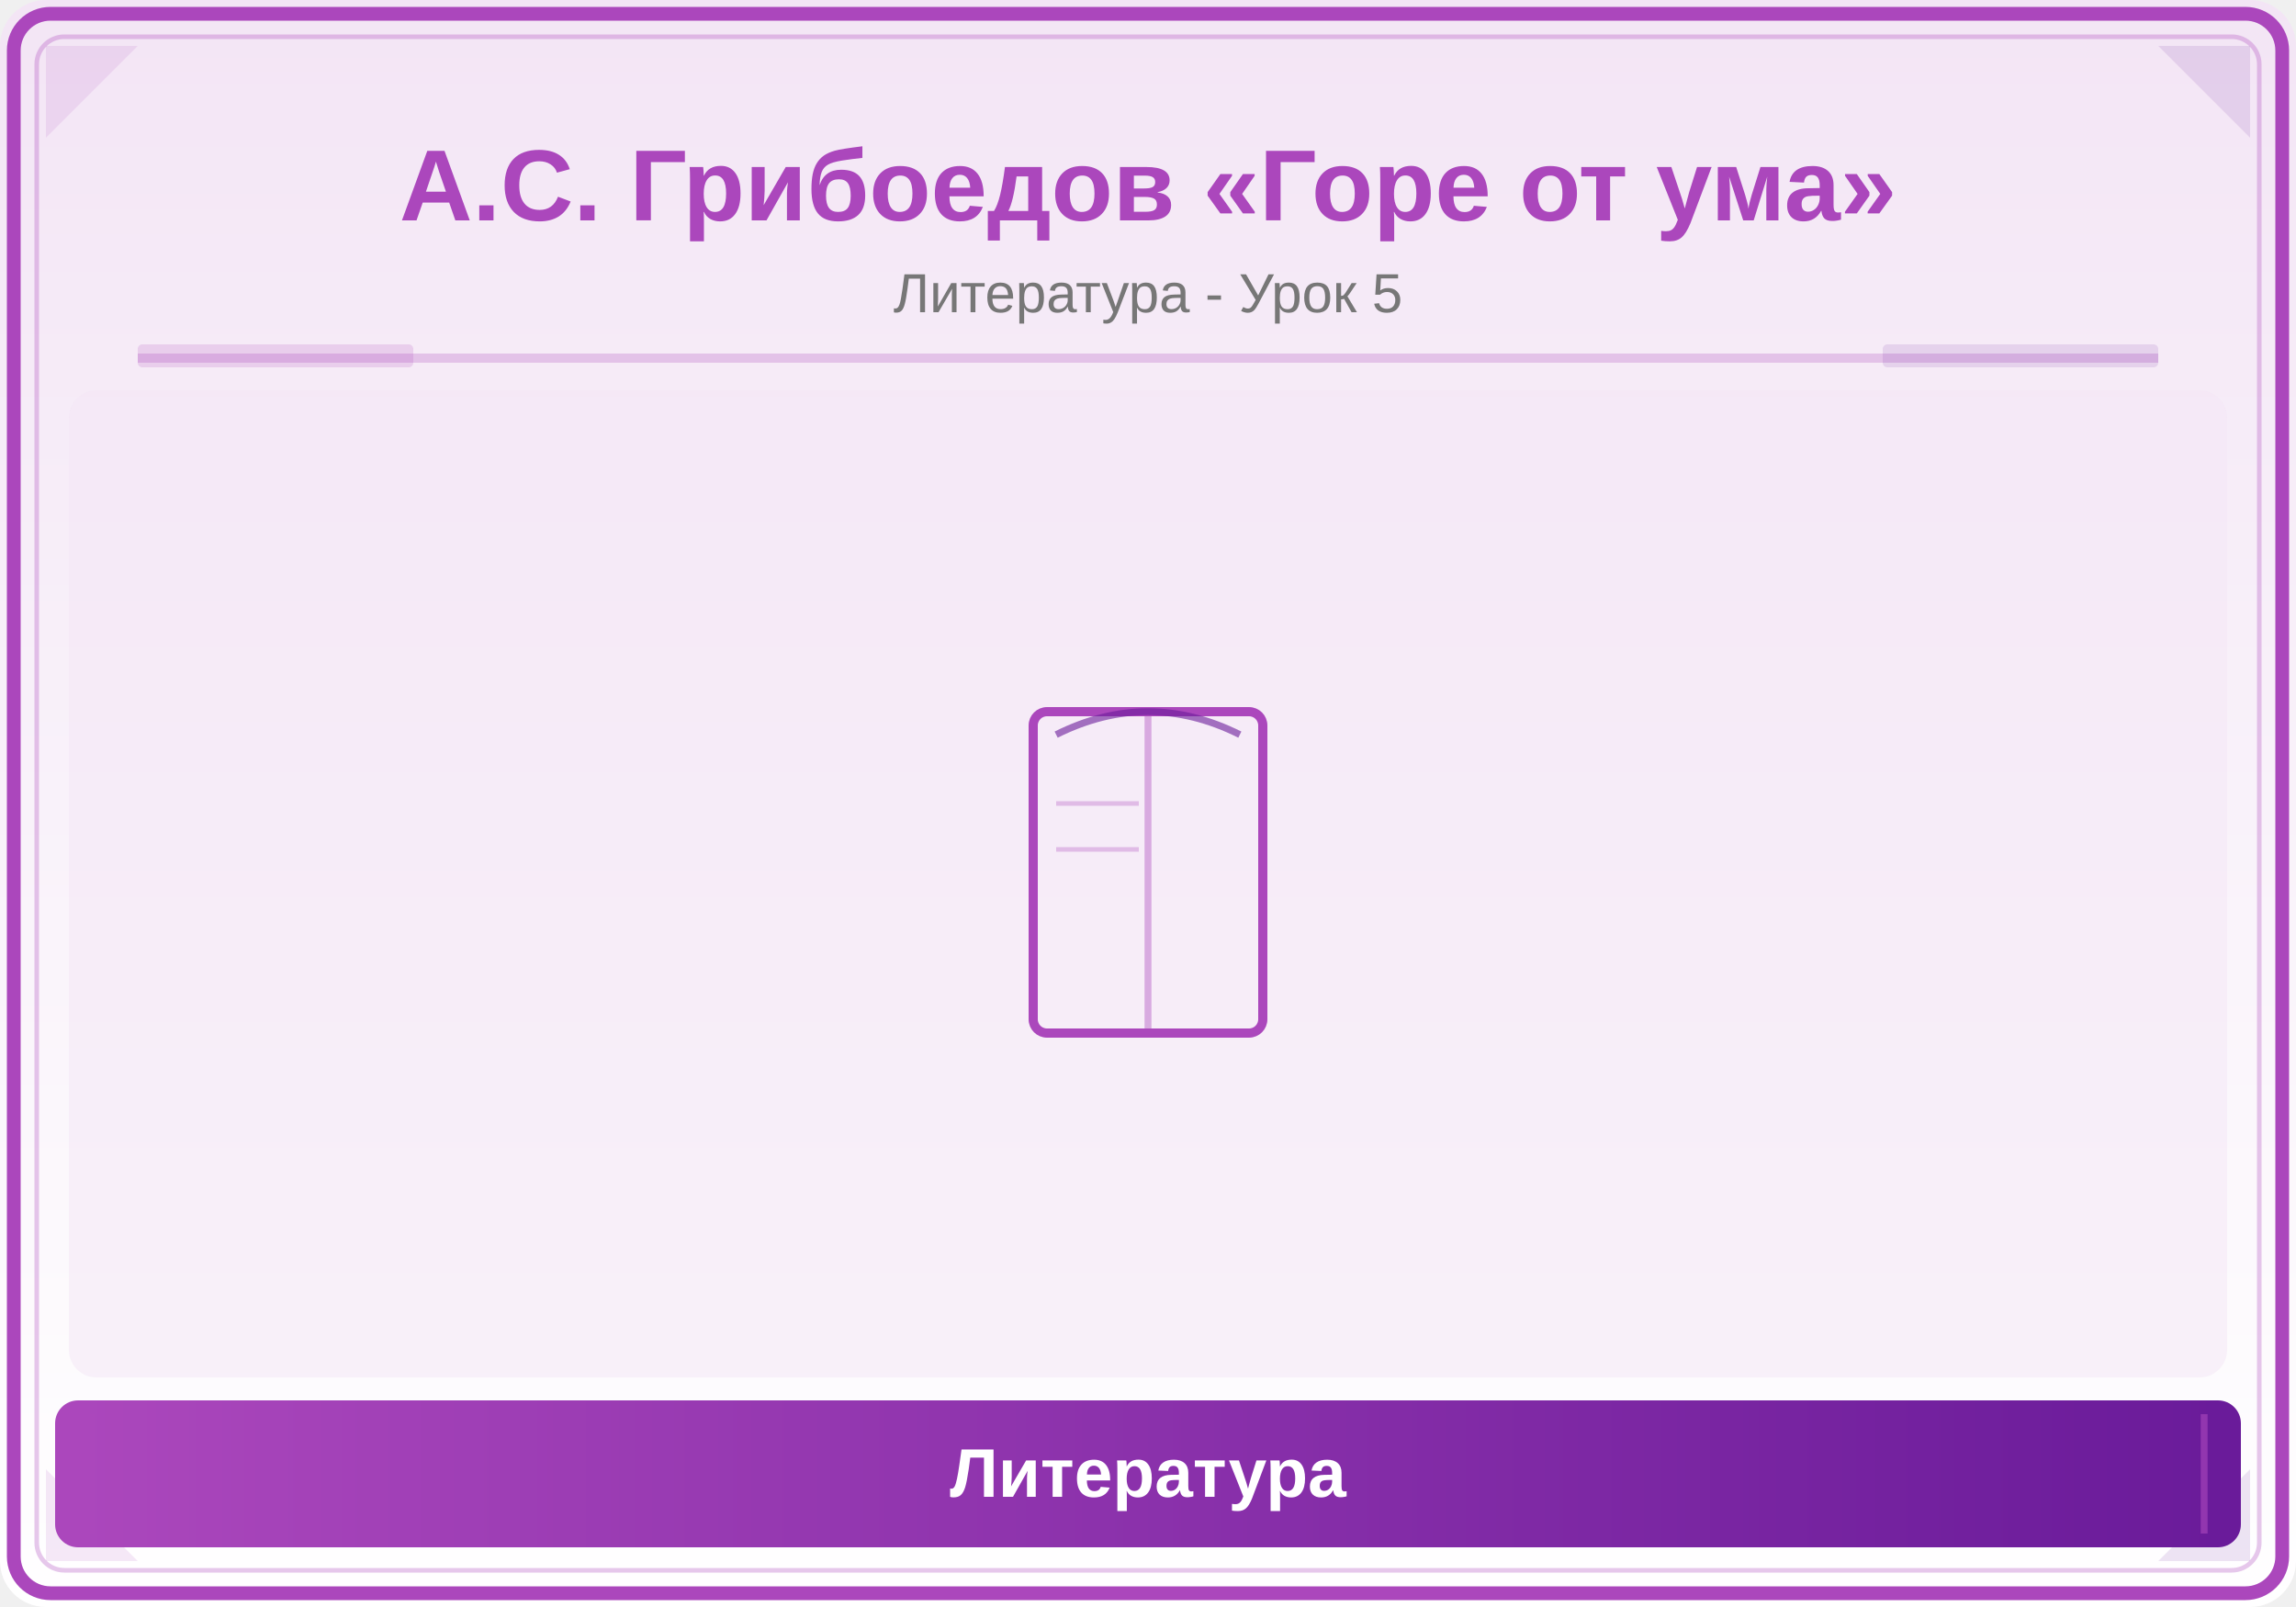
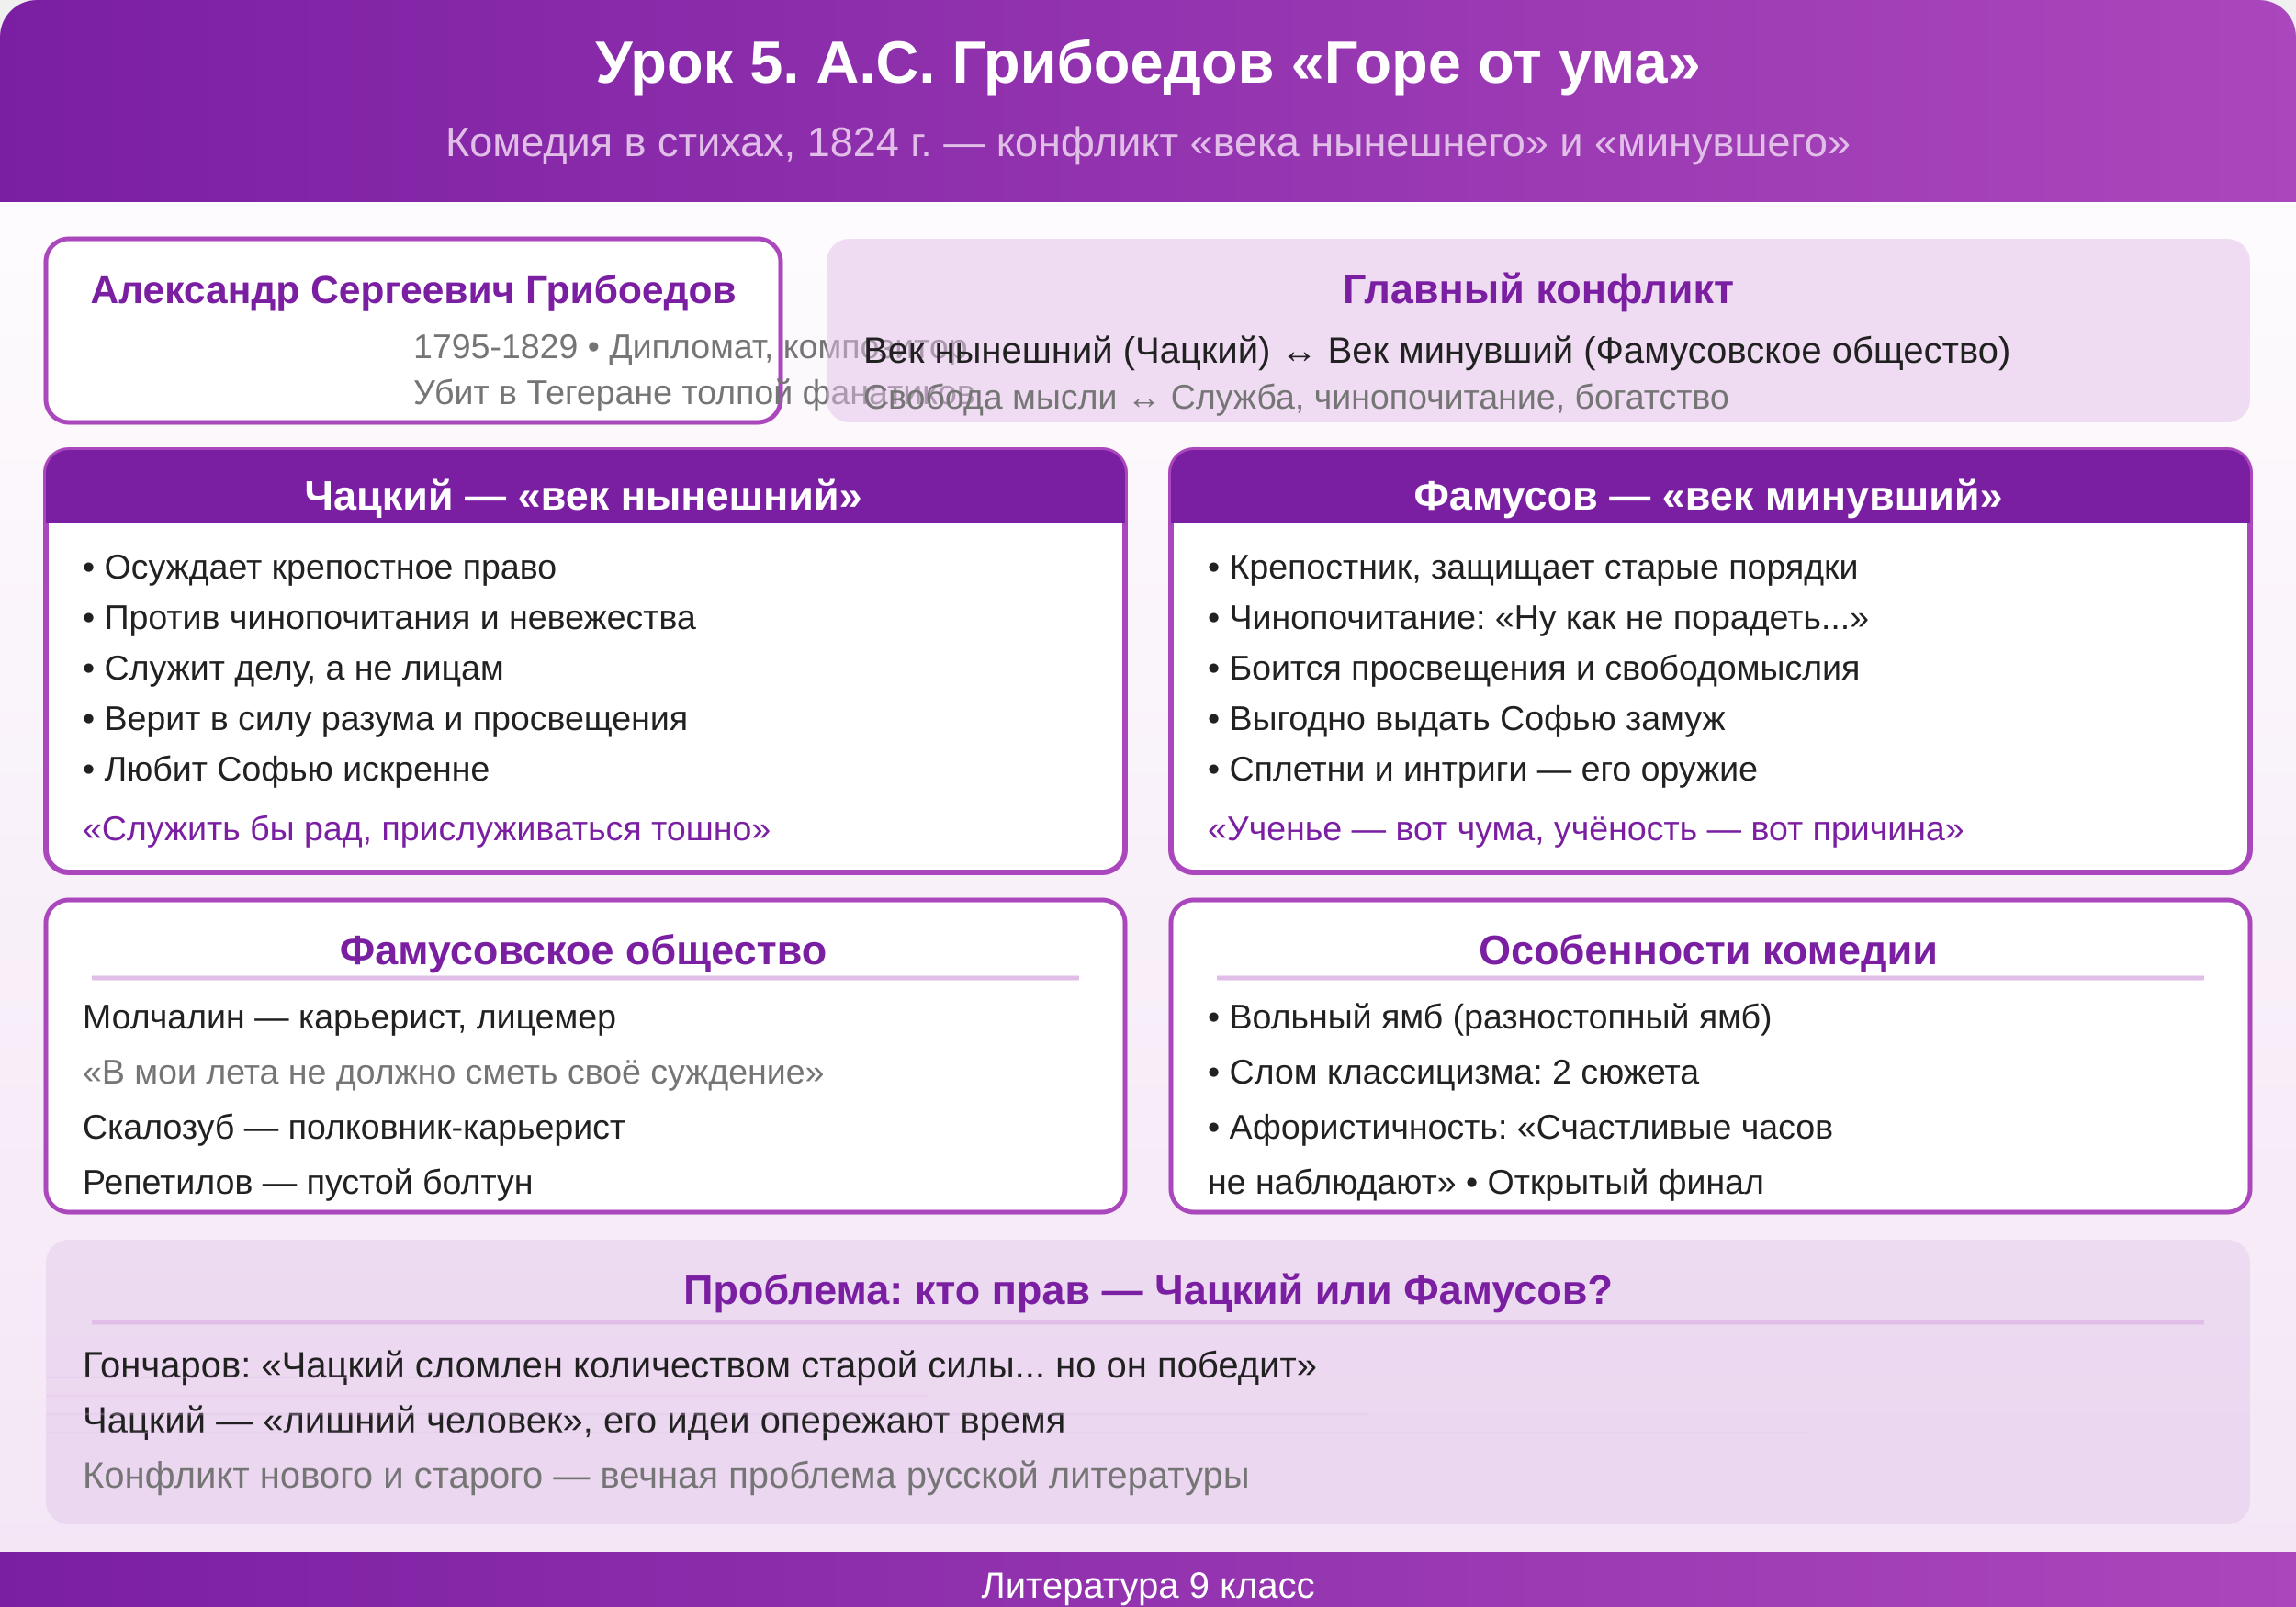
<svg xmlns="http://www.w3.org/2000/svg" viewBox="0 0 500 350">
  <defs>
+     <linearGradient id="hdr" x1="0" y1="0" x2="1" y2="0">
+       <stop offset="0%" stop-color="#7B1FA2" />
+       <stop offset="100%" stop-color="#AB47BC" />
+     </linearGradient>
    <linearGradient id="bg" x1="0" y1="0" x2="0" y2="1">
-       <stop offset="0%" stop-color="#F3E5F5" />
-       <stop offset="100%" stop-color="#FFFFFF" />
-     </linearGradient>
-     <linearGradient id="panel" x1="0" y1="0" x2="1" y2="0">
-       <stop offset="0%" stop-color="#AB47BC" />
-       <stop offset="100%" stop-color="#6A1B9A" />
+       <stop offset="0%" stop-color="#FFFFFF" />
+       <stop offset="100%" stop-color="#F3E5F5" />
    </linearGradient>
  </defs>
-   <rect width="500" height="350" fill="url(#bg)" rx="10" />
-   <rect x="3" y="3" width="494" height="344" rx="8" fill="none" stroke="#AB47BC" stroke-width="3" />
-   <rect x="8" y="8" width="484" height="334" rx="6" fill="none" stroke="#AB47BC" stroke-width="1" opacity="0.3" />
-   <polygon points="10,10 30,10 10,30" fill="#AB47BC" opacity="0.12" />
-   <polygon points="490,10 470,10 490,30" fill="#6A1B9A" opacity="0.12" />
-   <polygon points="10,340 30,340 10,320" fill="#AB47BC" opacity="0.12" />
-   <polygon points="490,340 470,340 490,320" fill="#6A1B9A" opacity="0.12" />
-   <text x="250" y="48" font-family="Arial,sans-serif" font-size="22" font-weight="bold" fill="#AB47BC" text-anchor="middle">А.С. Грибоедов «Горе от ума»</text>
-   <text x="250" y="68" font-family="Arial,sans-serif" font-size="12" fill="#777" text-anchor="middle">Литература - Урок 5</text>
-   <line x1="30" y1="78" x2="470" y2="78" stroke="#AB47BC" stroke-width="2" opacity="0.25" />
-   <rect x="30" y="75" width="60" height="5" fill="#AB47BC" opacity="0.18" rx="1" />
-   <rect x="410" y="75" width="60" height="5" fill="#6A1B9A" opacity="0.12" rx="1" />
-   <clipPath id="ill">
-     <rect x="15" y="85" width="470" height="215" rx="6" />
-   </clipPath>
-   <g clip-path="url(#ill)">
-     <rect x="15" y="85" width="470" height="215" fill="#F3E5F5" opacity="0.5" />
-     <rect x="225" y="155" width="50" height="70" rx="3" fill="none" stroke="#AB47BC" stroke-width="2" />
-     <line x1="250" y1="155" x2="250" y2="225" stroke="#AB47BC" stroke-width="1.5" opacity="0.4" />
-     <path d="M230,160 Q250,150 270,160" fill="none" stroke="#6A1B9A" stroke-width="1.5" opacity="0.6" />
-     <line x1="230" y1="175" x2="248" y2="175" stroke="#AB47BC" stroke-width="1" opacity="0.3" />
-     <line x1="230" y1="185" x2="248" y2="185" stroke="#AB47BC" stroke-width="1" opacity="0.3" />
-   </g>
-   <rect x="12" y="305" width="476" height="32" rx="5" fill="url(#panel)" />
-   <line x1="20" y1="308" x2="20" y2="334" stroke="#AB47BC" stroke-width="1.5" opacity="0.6" />
-   <line x1="480" y1="308" x2="480" y2="334" stroke="#AB47BC" stroke-width="1.5" opacity="0.6" />
-   <text x="250" y="326" font-family="Arial,sans-serif" font-size="15" text-anchor="middle" fill="white" font-weight="bold">Литература</text>
+   <rect width="500" height="350" fill="url(#bg)" rx="8" />
+   <rect width="500" height="44" fill="url(#hdr)" rx="8" />
+   <rect y="36" width="500" height="8" fill="url(#hdr)" />
+   <text x="250" y="18" text-anchor="middle" font-size="13" fill="#FFFFFF" font-weight="bold" font-family="Arial">Урок 5. А.С. Грибоедов «Горе от ума»</text>
+   <text x="250" y="34" text-anchor="middle" font-size="9" fill="#E1BEE7" font-family="Arial">Комедия в стихах, 1824 г. — конфликт «века нынешнего» и «минувшего»</text>
+   <rect x="10" y="52" width="160" height="40" rx="5" fill="#FFFFFF" stroke="#AB47BC" stroke-width="1" />
+   <text x="90" y="66" text-anchor="middle" font-size="8.5" fill="#7B1FA2" font-weight="bold" font-family="Arial">Александр Сергеевич Грибоедов</text>
+   <text x="90" y="78" font-size="7.5" fill="#757575" font-family="Arial">1795-1829 • Дипломат, композитор</text>
+   <text x="90" y="88" font-size="7.5" fill="#757575" font-family="Arial">Убит в Тегеране толпой фанатиков</text>
+   <rect x="180" y="52" width="310" height="40" rx="5" fill="#E1BEE7" opacity="0.5" />
+   <text x="335" y="66" text-anchor="middle" font-size="9" fill="#7B1FA2" font-weight="bold" font-family="Arial">Главный конфликт</text>
+   <text x="188" y="79" font-size="8" fill="#212121" font-family="Arial">Век нынешний (Чацкий) ↔ Век минувший (Фамусовское общество)</text>
+   <text x="188" y="89" font-size="7.5" fill="#757575" font-family="Arial">Свобода мысли ↔ Служба, чинопочитание, богатство</text>
+   <rect x="10" y="98" width="235" height="92" rx="5" fill="#FFFFFF" stroke="#AB47BC" stroke-width="1.2" />
+   <rect x="10" y="98" width="235" height="16" rx="5" fill="#7B1FA2" />
+   <rect x="10" y="106" width="235" height="8" fill="#7B1FA2" />
+   <text x="127" y="111" text-anchor="middle" font-size="9" fill="#FFFFFF" font-weight="bold" font-family="Arial">Чацкий — «век нынешний»</text>
+   <text x="18" y="126" font-size="7.5" fill="#212121" font-family="Arial">• Осуждает крепостное право</text>
+   <text x="18" y="137" font-size="7.5" fill="#212121" font-family="Arial">• Против чинопочитания и невежества</text>
+   <text x="18" y="148" font-size="7.5" fill="#212121" font-family="Arial">• Служит делу, а не лицам</text>
+   <text x="18" y="159" font-size="7.5" fill="#212121" font-family="Arial">• Верит в силу разума и просвещения</text>
+   <text x="18" y="170" font-size="7.5" fill="#212121" font-family="Arial">• Любит Софью искренне</text>
+   <text x="18" y="183" font-size="7.5" fill="#7B1FA2" font-family="Arial">«Служить бы рад, прислуживаться тошно»</text>
+   <rect x="255" y="98" width="235" height="92" rx="5" fill="#FFFFFF" stroke="#AB47BC" stroke-width="1.2" />
+   <rect x="255" y="98" width="235" height="16" rx="5" fill="#7B1FA2" />
+   <rect x="255" y="106" width="235" height="8" fill="#7B1FA2" />
+   <text x="372" y="111" text-anchor="middle" font-size="9" fill="#FFFFFF" font-weight="bold" font-family="Arial">Фамусов — «век минувший»</text>
+   <text x="263" y="126" font-size="7.5" fill="#212121" font-family="Arial">• Крепостник, защищает старые порядки</text>
+   <text x="263" y="137" font-size="7.5" fill="#212121" font-family="Arial">• Чинопочитание: «Ну как не порадеть...»</text>
+   <text x="263" y="148" font-size="7.5" fill="#212121" font-family="Arial">• Боится просвещения и свободомыслия</text>
+   <text x="263" y="159" font-size="7.5" fill="#212121" font-family="Arial">• Выгодно выдать Софью замуж</text>
+   <text x="263" y="170" font-size="7.5" fill="#212121" font-family="Arial">• Сплетни и интриги — его оружие</text>
+   <text x="263" y="183" font-size="7.5" fill="#7B1FA2" font-family="Arial">«Ученье — вот чума, учёность — вот причина»</text>
+   <rect x="10" y="196" width="235" height="68" rx="5" fill="#FFFFFF" stroke="#AB47BC" stroke-width="1" />
+   <text x="127" y="210" text-anchor="middle" font-size="9" fill="#7B1FA2" font-weight="bold" font-family="Arial">Фамусовское общество</text>
+   <line x1="20" y1="213" x2="235" y2="213" stroke="#E1BEE7" stroke-width="1" />
+   <text x="18" y="224" font-size="7.5" fill="#212121" font-family="Arial">Молчалин — карьерист, лицемер</text>
+   <text x="18" y="236" font-size="7.5" fill="#757575" font-family="Arial">  «В мои лета не должно сметь своё суждение»</text>
+   <text x="18" y="248" font-size="7.5" fill="#212121" font-family="Arial">Скалозуб — полковник-карьерист</text>
+   <text x="18" y="260" font-size="7.5" fill="#212121" font-family="Arial">Репетилов — пустой болтун</text>
+   <rect x="255" y="196" width="235" height="68" rx="5" fill="#FFFFFF" stroke="#AB47BC" stroke-width="1" />
+   <text x="372" y="210" text-anchor="middle" font-size="9" fill="#7B1FA2" font-weight="bold" font-family="Arial">Особенности комедии</text>
+   <line x1="265" y1="213" x2="480" y2="213" stroke="#E1BEE7" stroke-width="1" />
+   <text x="263" y="224" font-size="7.5" fill="#212121" font-family="Arial">• Вольный ямб (разностопный ямб)</text>
+   <text x="263" y="236" font-size="7.5" fill="#212121" font-family="Arial">• Слом классицизма: 2 сюжета</text>
+   <text x="263" y="248" font-size="7.5" fill="#212121" font-family="Arial">• Афористичность: «Счастливые часов</text>
+   <text x="263" y="260" font-size="7.5" fill="#212121" font-family="Arial">  не наблюдают» • Открытый финал</text>
+   <rect x="10" y="270" width="480" height="62" rx="5" fill="#7B1FA2" opacity="0.08" />
+   <text x="250" y="284" text-anchor="middle" font-size="9" fill="#7B1FA2" font-weight="bold" font-family="Arial">Проблема: кто прав — Чацкий или Фамусов?</text>
+   <line x1="20" y1="288" x2="480" y2="288" stroke="#E1BEE7" stroke-width="1" />
+   <text x="18" y="300" font-size="8" fill="#212121" font-family="Arial">Гончаров: «Чацкий сломлен количеством старой силы... но он победит»</text>
+   <text x="18" y="312" font-size="8" fill="#212121" font-family="Arial">Чацкий — «лишний человек», его идеи опережают время</text>
+   <text x="18" y="324" font-size="8" fill="#757575" font-family="Arial">Конфликт нового и старого — вечная проблема русской литературы</text>
+   <rect y="338" width="500" height="12" fill="#7B1FA2" rx="0" />
+   <rect y="338" width="500" height="12" fill="url(#hdr)" rx="0" />
+   <text x="250" y="348" text-anchor="middle" font-size="8" fill="#FFFFFF" font-family="Arial">Литература 9 класс</text>
+   <line x1="10" y1="296" x2="10" y2="296" stroke="#E1BEE7" stroke-width="0.5" opacity="0.3" />
+   <line x1="10" y1="300" x2="106" y2="300" stroke="#E1BEE7" stroke-width="0.5" opacity="0.3" />
+   <line x1="10" y1="304" x2="202" y2="304" stroke="#E1BEE7" stroke-width="0.5" opacity="0.3" />
+   <line x1="10" y1="308" x2="298" y2="308" stroke="#E1BEE7" stroke-width="0.5" opacity="0.3" />
+   <line x1="10" y1="312" x2="394" y2="312" stroke="#E1BEE7" stroke-width="0.5" opacity="0.3" />
</svg>
